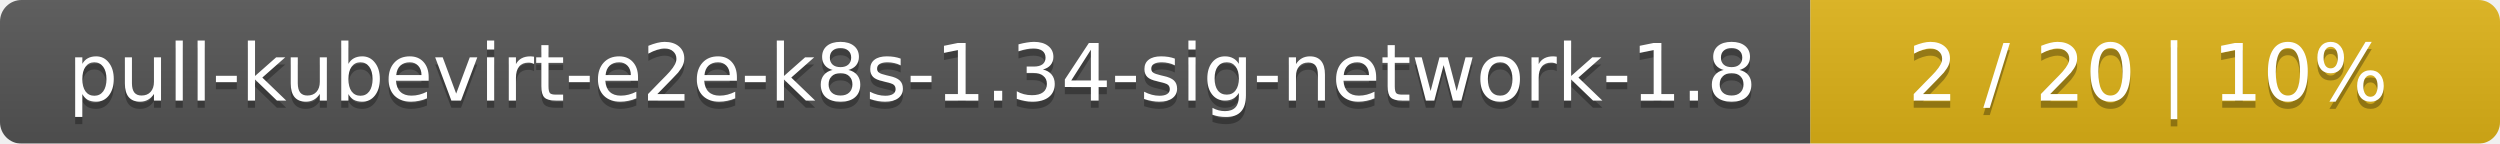
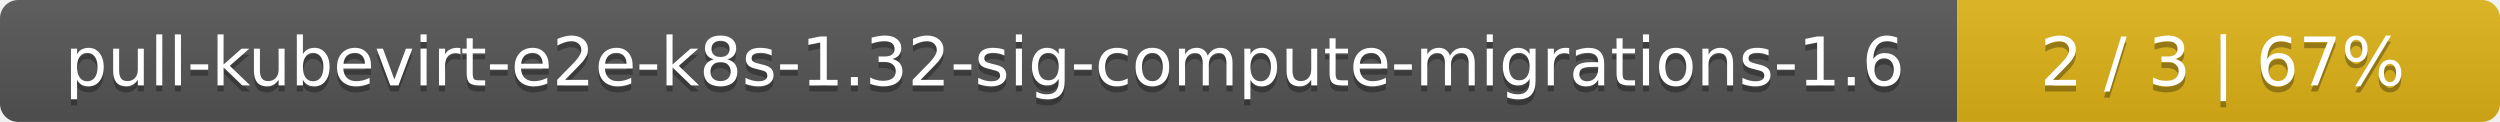
- <svg xmlns="http://www.w3.org/2000/svg" width="348" height="20">
+ <svg xmlns="http://www.w3.org/2000/svg" width="410" height="20">
  <linearGradient id="smooth" x2="0" y2="100%">
    <stop offset="0" stop-color="#bbb" stop-opacity=".1" />
    <stop offset="1" stop-opacity=".1" />
  </linearGradient>
  <mask id="round">
-     <rect width="348" height="20" rx="3" fill="#fff" />
+     <rect width="410" height="20" rx="3" fill="#fff" />
  </mask>
  <g mask="url(#round)">
-     <rect width="252" height="20" fill="#555" />
-     <rect x="252" width="96" height="20" fill="#dfb317" />
-     <rect width="348" height="20" fill="url(#smooth)" />
+     <rect width="321" height="20" fill="#555" />
+     <rect x="321" width="89" height="20" fill="#dfb317" />
+     <rect width="410" height="20" fill="url(#smooth)" />
  </g>
  <g fill="#fff" text-anchor="middle" font-family="DejaVu Sans,Verdana,Geneva,sans-serif" font-size="11">
-     <text x="127" y="15" fill="#010101" fill-opacity=".3">pull-kubevirt-e2e-k8s-1.34-sig-network-1.8</text>
-     <text x="127" y="14">pull-kubevirt-e2e-k8s-1.34-sig-network-1.8</text>
-     <text x="299" y="15" fill="#010101" fill-opacity=".3">2 / 20    |    10%</text>
-     <text x="299" y="14">2 / 20    |    10%</text>
+     <text x="161.5" y="15" fill="#010101" fill-opacity=".3">pull-kubevirt-e2e-k8s-1.32-sig-compute-migrations-1.6</text>
+     <text x="161.5" y="14">pull-kubevirt-e2e-k8s-1.32-sig-compute-migrations-1.6</text>
+     <text x="364.5" y="15" fill="#010101" fill-opacity=".3">2 / 3    |    67%</text>
+     <text x="364.5" y="14">2 / 3    |    67%</text>
  </g>
</svg>
